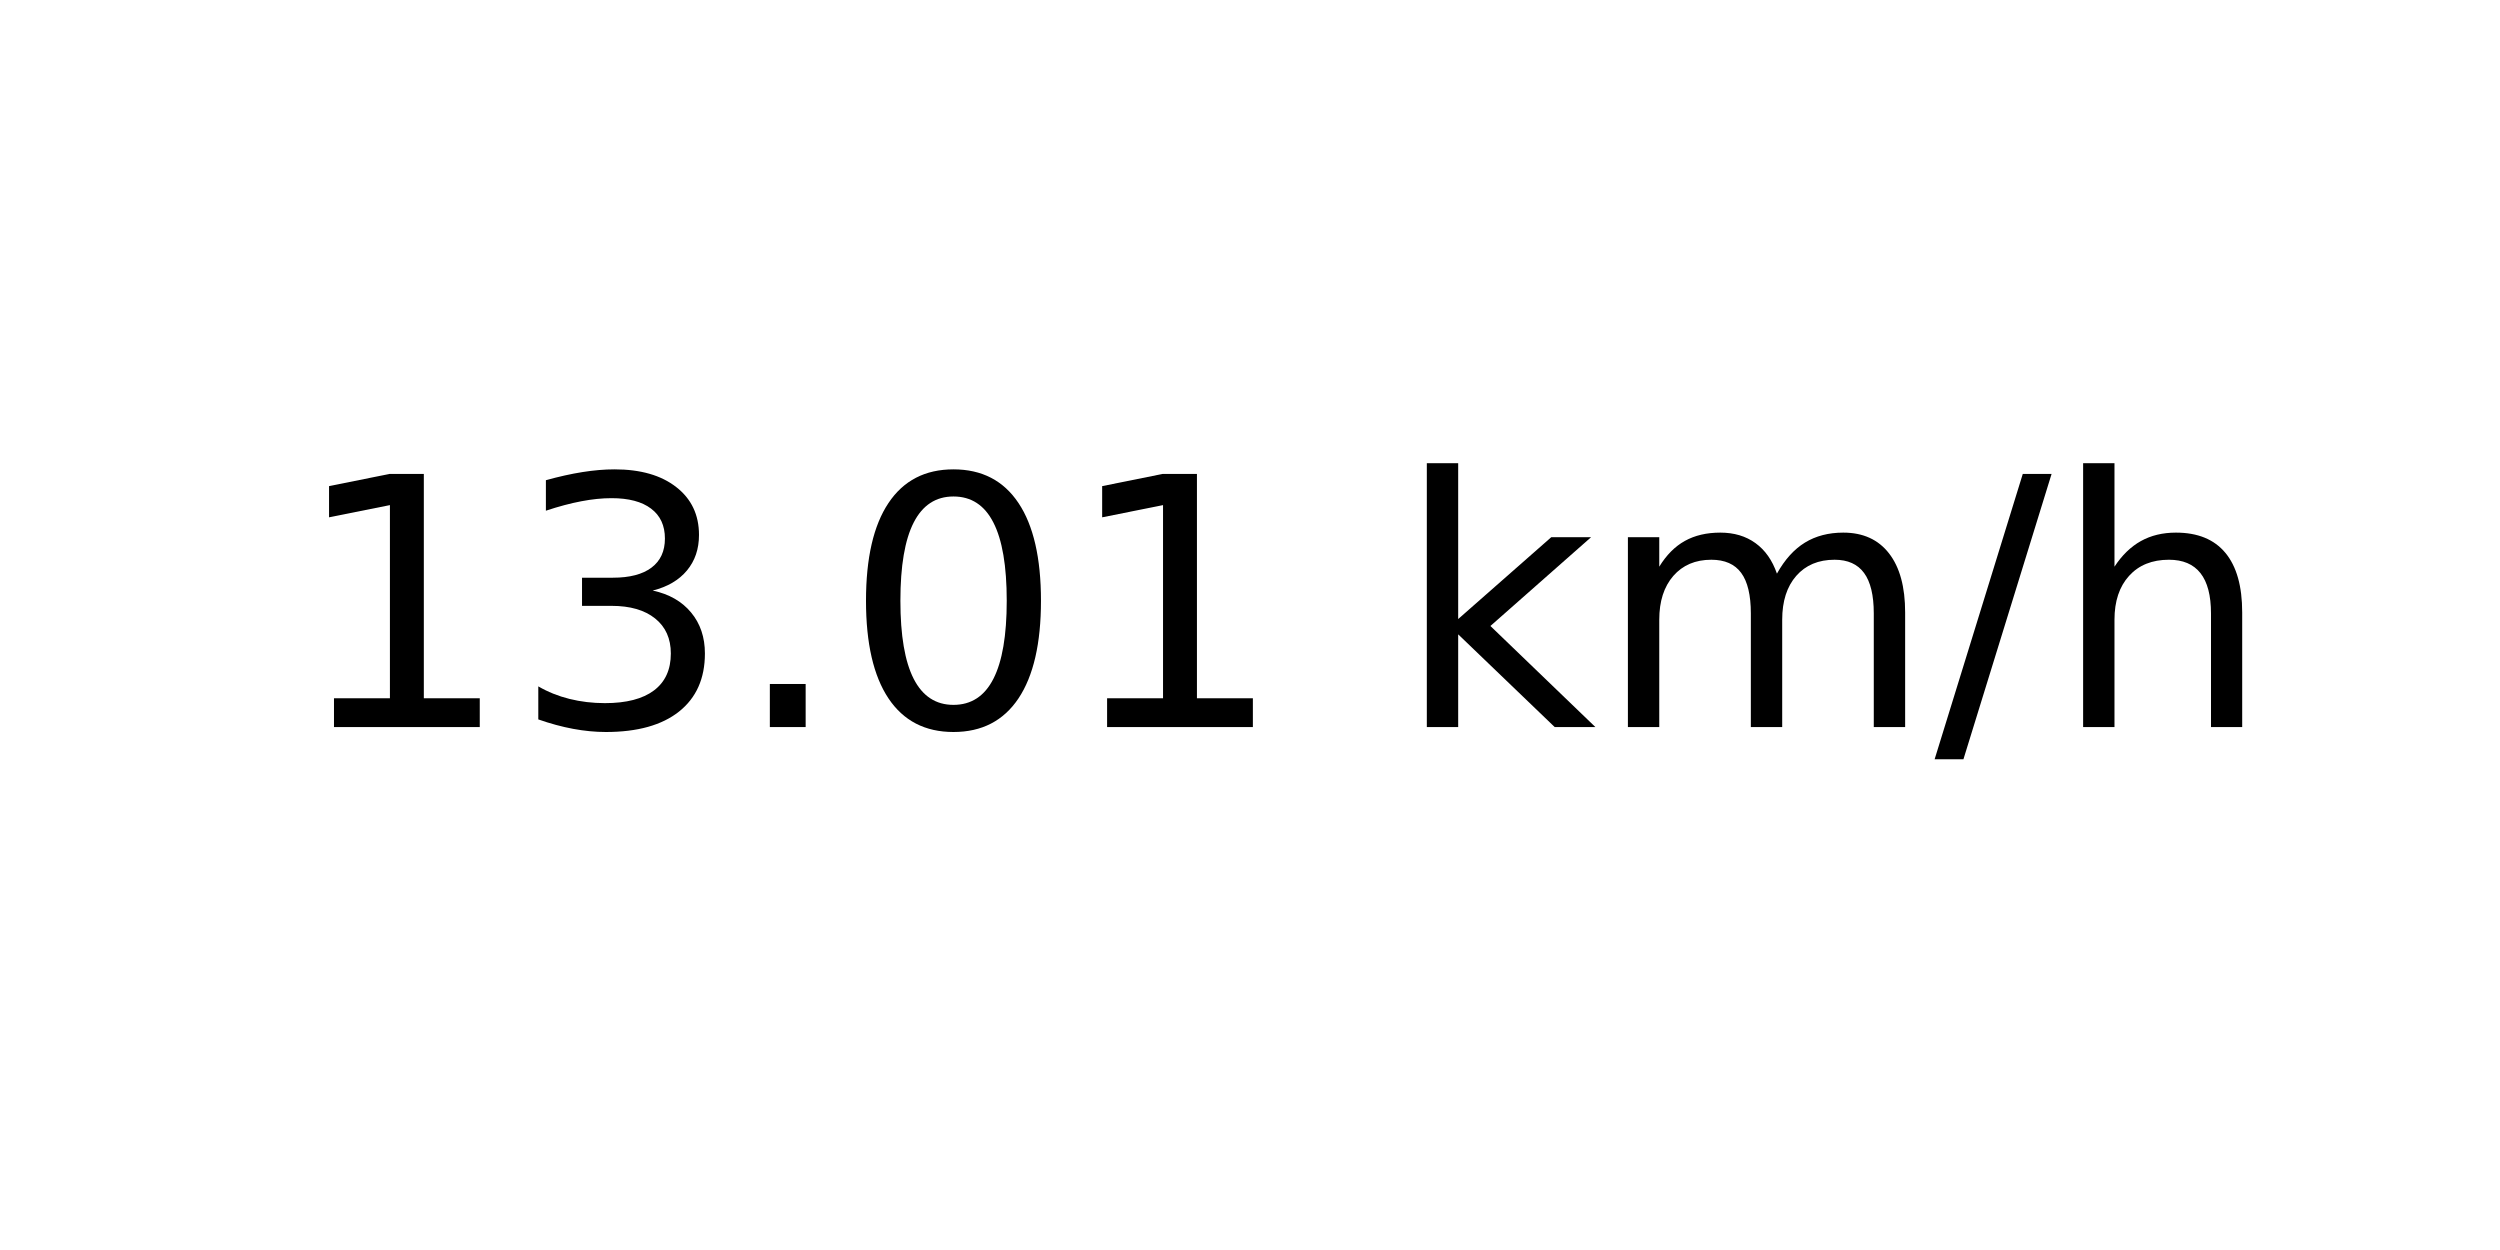
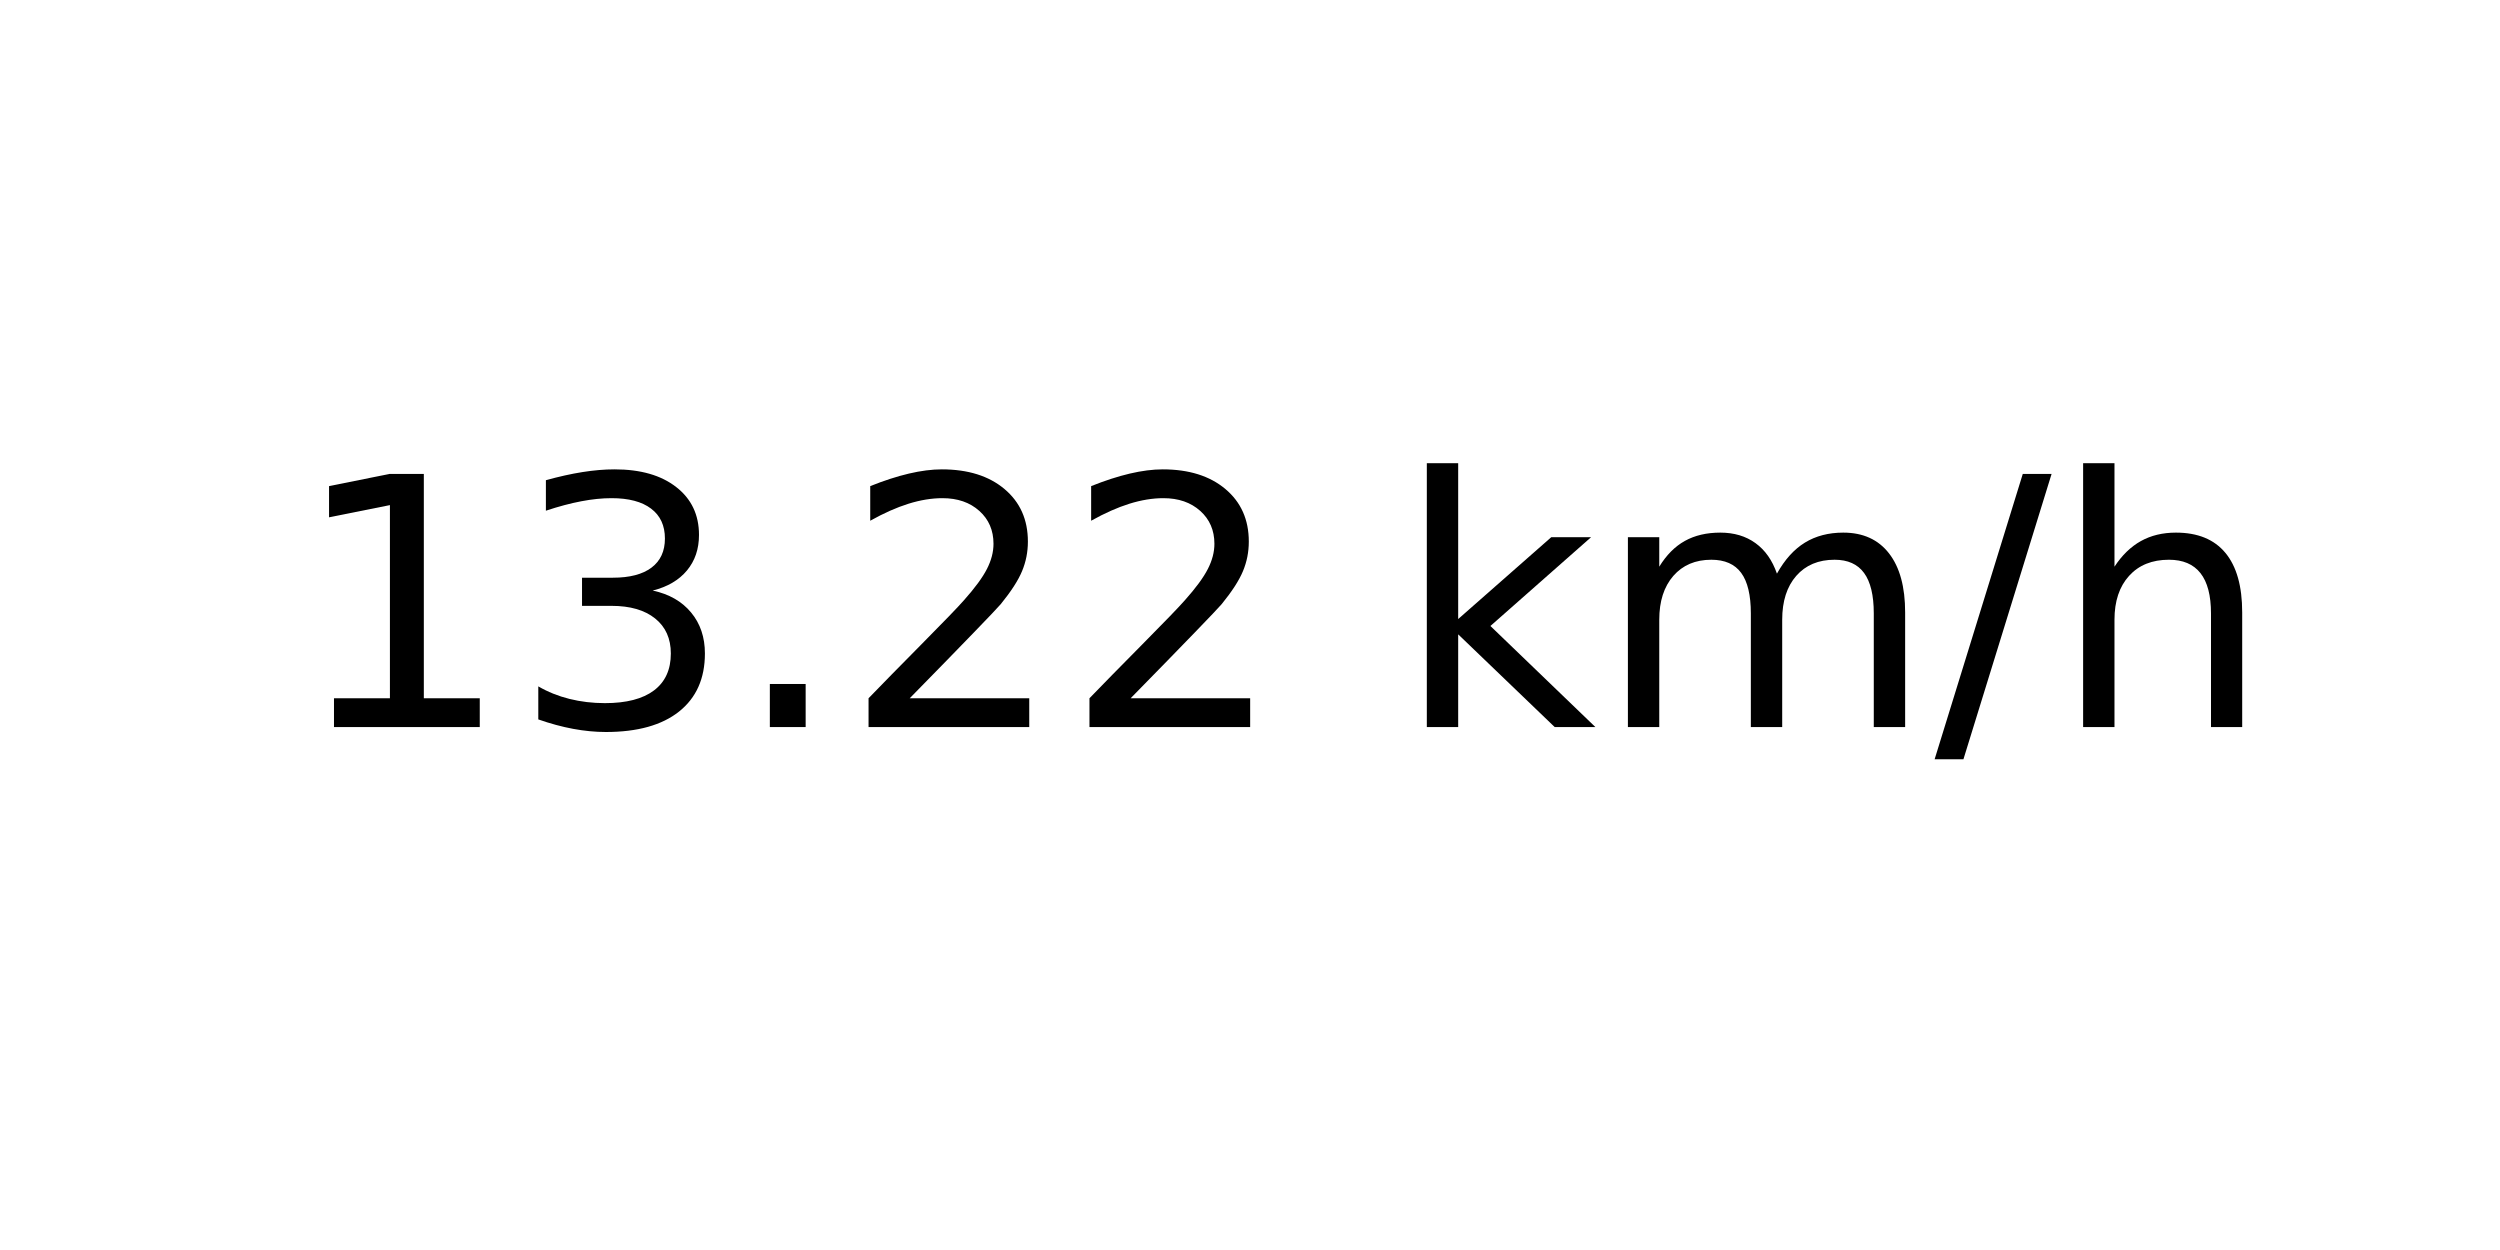
<svg xmlns="http://www.w3.org/2000/svg" xmlns:xlink="http://www.w3.org/1999/xlink" width="72pt" height="36pt" viewBox="0 0 72 36" version="1.1">
  <defs>
    <style type="text/css">*{stroke-linejoin: round; stroke-linecap: butt}</style>
  </defs>
  <g id="figure_1">
    <g id="axes_1">
      <g id="text_1">
        <g transform="translate(8.378125 20.93937) scale(0.1 -0.1)">
          <defs>
            <path id="DejaVuSans-31" d="M 794 531  L 1825 531  L 1825 4091  L 703 3866  L 703 4441  L 1819 4666  L 2450 4666  L 2450 531  L 3481 531  L 3481 0  L 794 0  L 794 531  z " transform="scale(0.015625)" />
            <path id="DejaVuSans-33" d="M 2597 2516  Q 3050 2419 3304 2112  Q 3559 1806 3559 1356  Q 3559 666 3084 287  Q 2609 -91 1734 -91  Q 1441 -91 1130 -33  Q 819 25 488 141  L 488 750  Q 750 597 1062 519  Q 1375 441 1716 441  Q 2309 441 2620 675  Q 2931 909 2931 1356  Q 2931 1769 2642 2001  Q 2353 2234 1838 2234  L 1294 2234  L 1294 2753  L 1863 2753  Q 2328 2753 2575 2939  Q 2822 3125 2822 3475  Q 2822 3834 2567 4026  Q 2313 4219 1838 4219  Q 1578 4219 1281 4162  Q 984 4106 628 3988  L 628 4550  Q 988 4650 1302 4700  Q 1616 4750 1894 4750  Q 2613 4750 3031 4423  Q 3450 4097 3450 3541  Q 3450 3153 3228 2886  Q 3006 2619 2597 2516  z " transform="scale(0.015625)" />
            <path id="DejaVuSans-2e" d="M 684 794  L 1344 794  L 1344 0  L 684 0  L 684 794  z " transform="scale(0.015625)" />
-             <path id="DejaVuSans-30" d="M 2034 4250  Q 1547 4250 1301 3770  Q 1056 3291 1056 2328  Q 1056 1369 1301 889  Q 1547 409 2034 409  Q 2525 409 2770 889  Q 3016 1369 3016 2328  Q 3016 3291 2770 3770  Q 2525 4250 2034 4250  z M 2034 4750  Q 2819 4750 3233 4129  Q 3647 3509 3647 2328  Q 3647 1150 3233 529  Q 2819 -91 2034 -91  Q 1250 -91 836 529  Q 422 1150 422 2328  Q 422 3509 836 4129  Q 1250 4750 2034 4750  z " transform="scale(0.015625)" />
+             <path id="DejaVuSans-32" d="M 1228 531  L 3431 531  L 3431 0  L 469 0  L 469 531  Q 828 903 1448 1529  Q 2069 2156 2228 2338  Q 2531 2678 2651 2914  Q 2772 3150 2772 3378  Q 2772 3750 2511 3984  Q 2250 4219 1831 4219  Q 1534 4219 1204 4116  Q 875 4013 500 3803  L 500 4441  Q 881 4594 1212 4672  Q 1544 4750 1819 4750  Q 2544 4750 2975 4387  Q 3406 4025 3406 3419  Q 3406 3131 3298 2873  Q 3191 2616 2906 2266  Q 2828 2175 2409 1742  Q 1991 1309 1228 531  z " transform="scale(0.015625)" />
            <path id="DejaVuSans-20" transform="scale(0.015625)" />
            <path id="DejaVuSans-6b" d="M 581 4863  L 1159 4863  L 1159 1991  L 2875 3500  L 3609 3500  L 1753 1863  L 3688 0  L 2938 0  L 1159 1709  L 1159 0  L 581 0  L 581 4863  z " transform="scale(0.015625)" />
            <path id="DejaVuSans-6d" d="M 3328 2828  Q 3544 3216 3844 3400  Q 4144 3584 4550 3584  Q 5097 3584 5394 3201  Q 5691 2819 5691 2113  L 5691 0  L 5113 0  L 5113 2094  Q 5113 2597 4934 2840  Q 4756 3084 4391 3084  Q 3944 3084 3684 2787  Q 3425 2491 3425 1978  L 3425 0  L 2847 0  L 2847 2094  Q 2847 2600 2669 2842  Q 2491 3084 2119 3084  Q 1678 3084 1418 2786  Q 1159 2488 1159 1978  L 1159 0  L 581 0  L 581 3500  L 1159 3500  L 1159 2956  Q 1356 3278 1631 3431  Q 1906 3584 2284 3584  Q 2666 3584 2933 3390  Q 3200 3197 3328 2828  z " transform="scale(0.015625)" />
            <path id="DejaVuSans-2f" d="M 1625 4666  L 2156 4666  L 531 -594  L 0 -594  L 1625 4666  z " transform="scale(0.015625)" />
            <path id="DejaVuSans-68" d="M 3513 2113  L 3513 0  L 2938 0  L 2938 2094  Q 2938 2591 2744 2837  Q 2550 3084 2163 3084  Q 1697 3084 1428 2787  Q 1159 2491 1159 1978  L 1159 0  L 581 0  L 581 4863  L 1159 4863  L 1159 2956  Q 1366 3272 1645 3428  Q 1925 3584 2291 3584  Q 2894 3584 3203 3211  Q 3513 2838 3513 2113  z " transform="scale(0.015625)" />
          </defs>
          <use xlink:href="#DejaVuSans-31" />
          <use xlink:href="#DejaVuSans-33" x="63.623" />
          <use xlink:href="#DejaVuSans-2e" x="127.246" />
-           <use xlink:href="#DejaVuSans-30" x="159.033" />
-           <use xlink:href="#DejaVuSans-31" x="222.656" />
+           <use xlink:href="#DejaVuSans-32" x="159.033" />
+           <use xlink:href="#DejaVuSans-32" x="222.656" />
          <use xlink:href="#DejaVuSans-20" x="286.279" />
          <use xlink:href="#DejaVuSans-6b" x="318.066" />
          <use xlink:href="#DejaVuSans-6d" x="375.977" />
          <use xlink:href="#DejaVuSans-2f" x="473.389" />
          <use xlink:href="#DejaVuSans-68" x="507.08" />
        </g>
      </g>
    </g>
  </g>
</svg>
